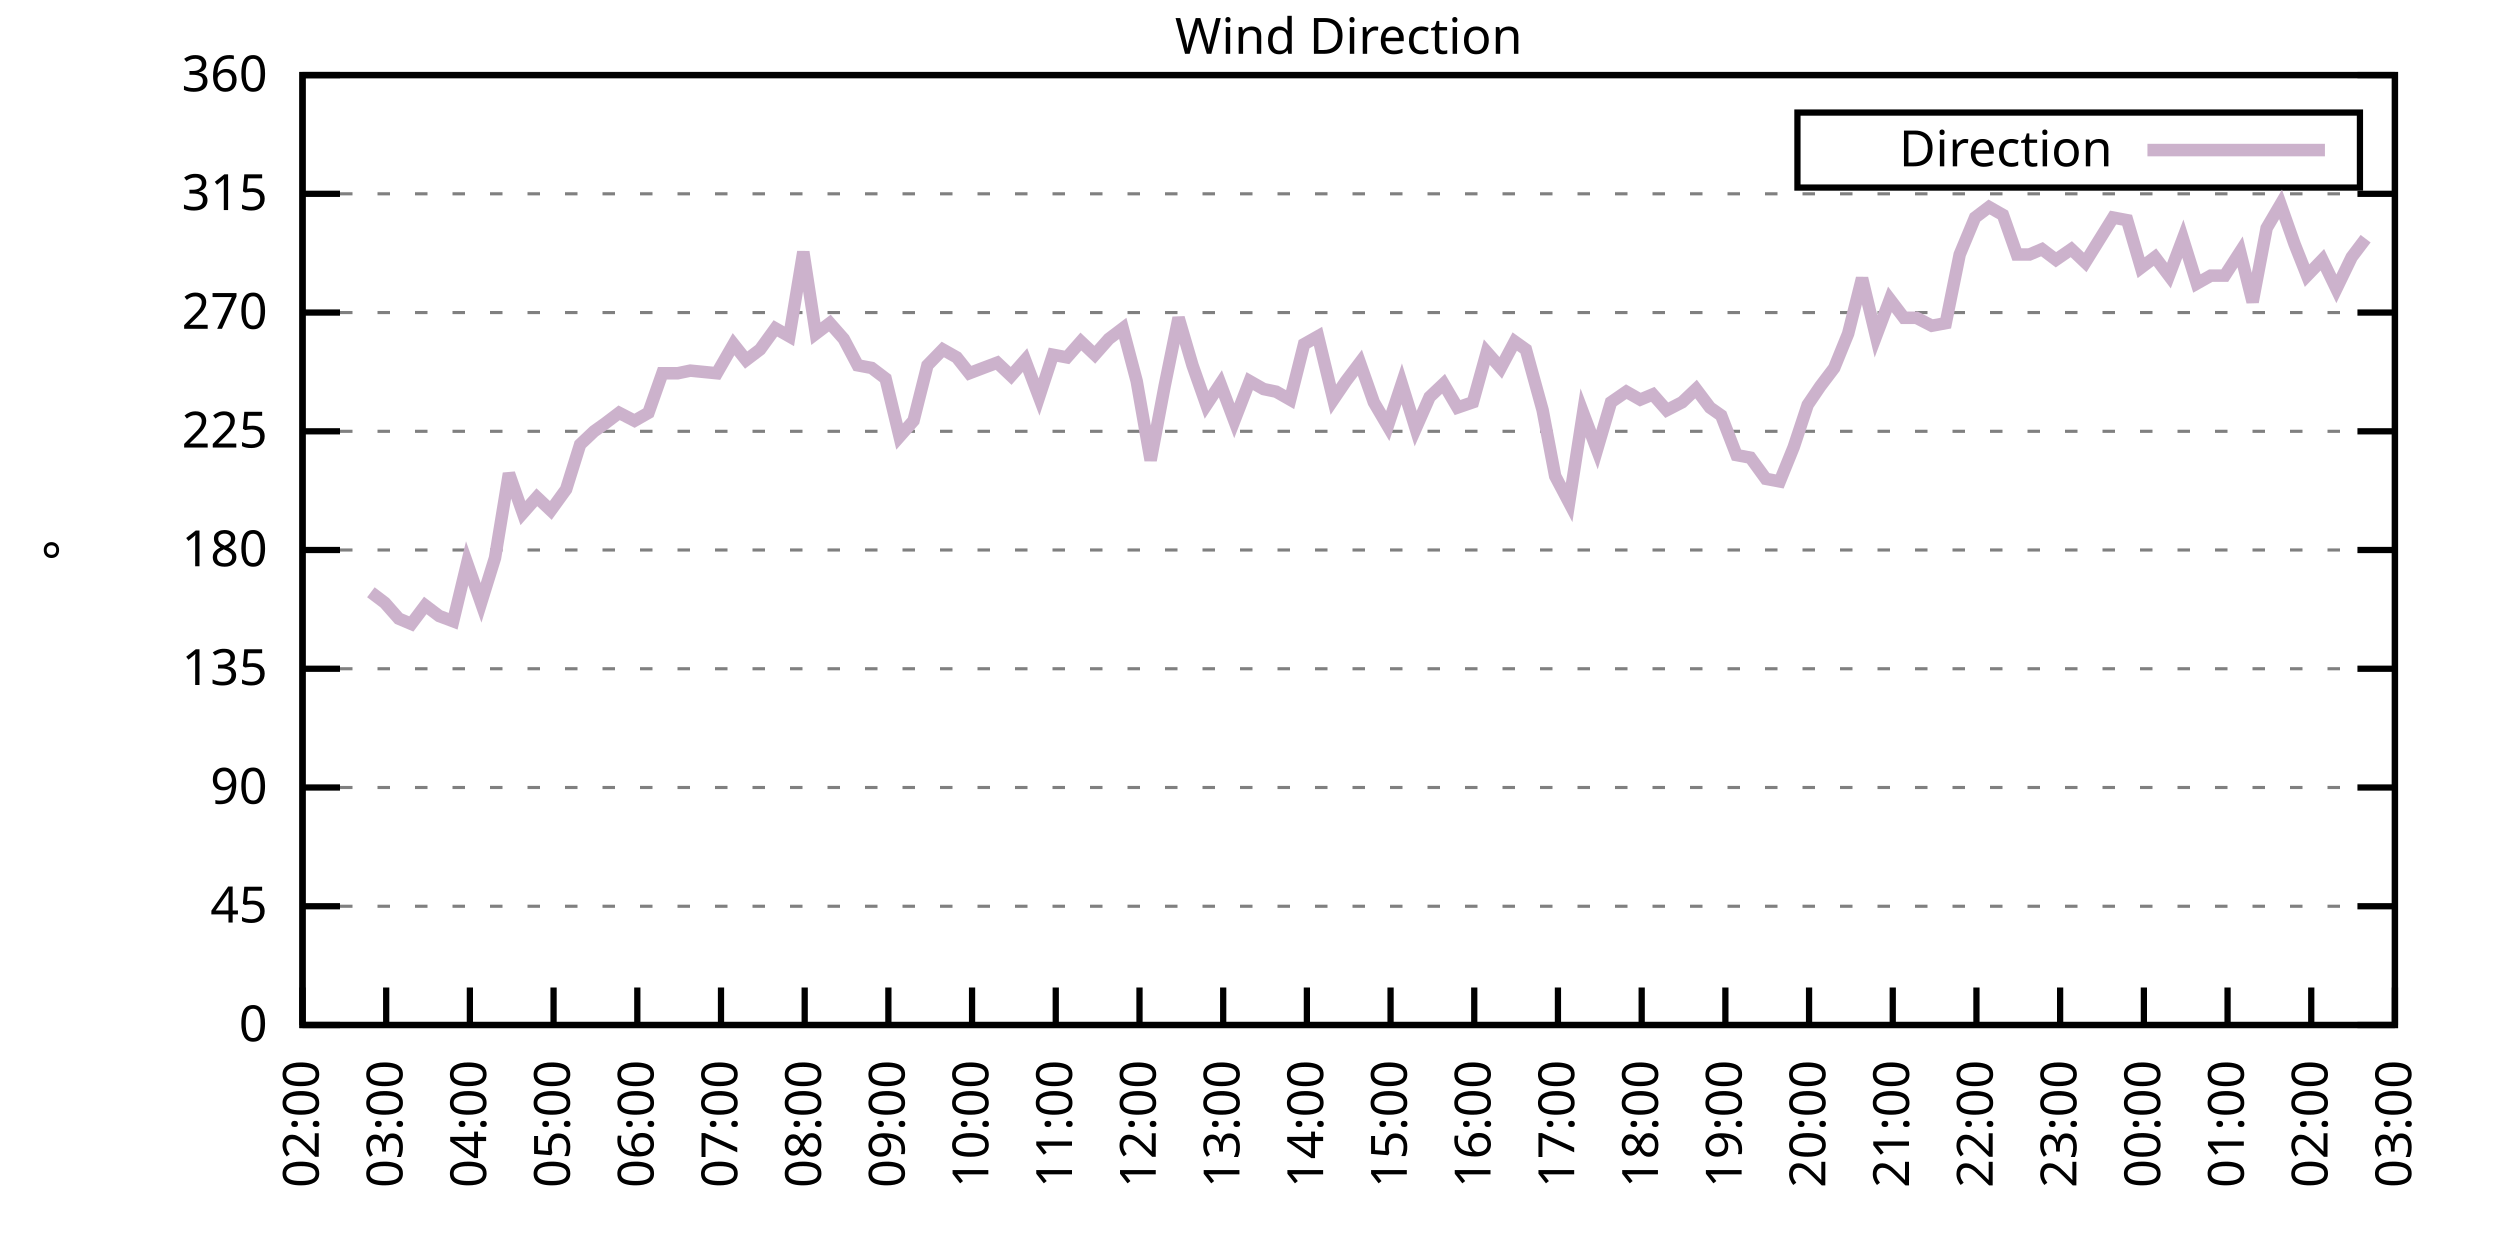
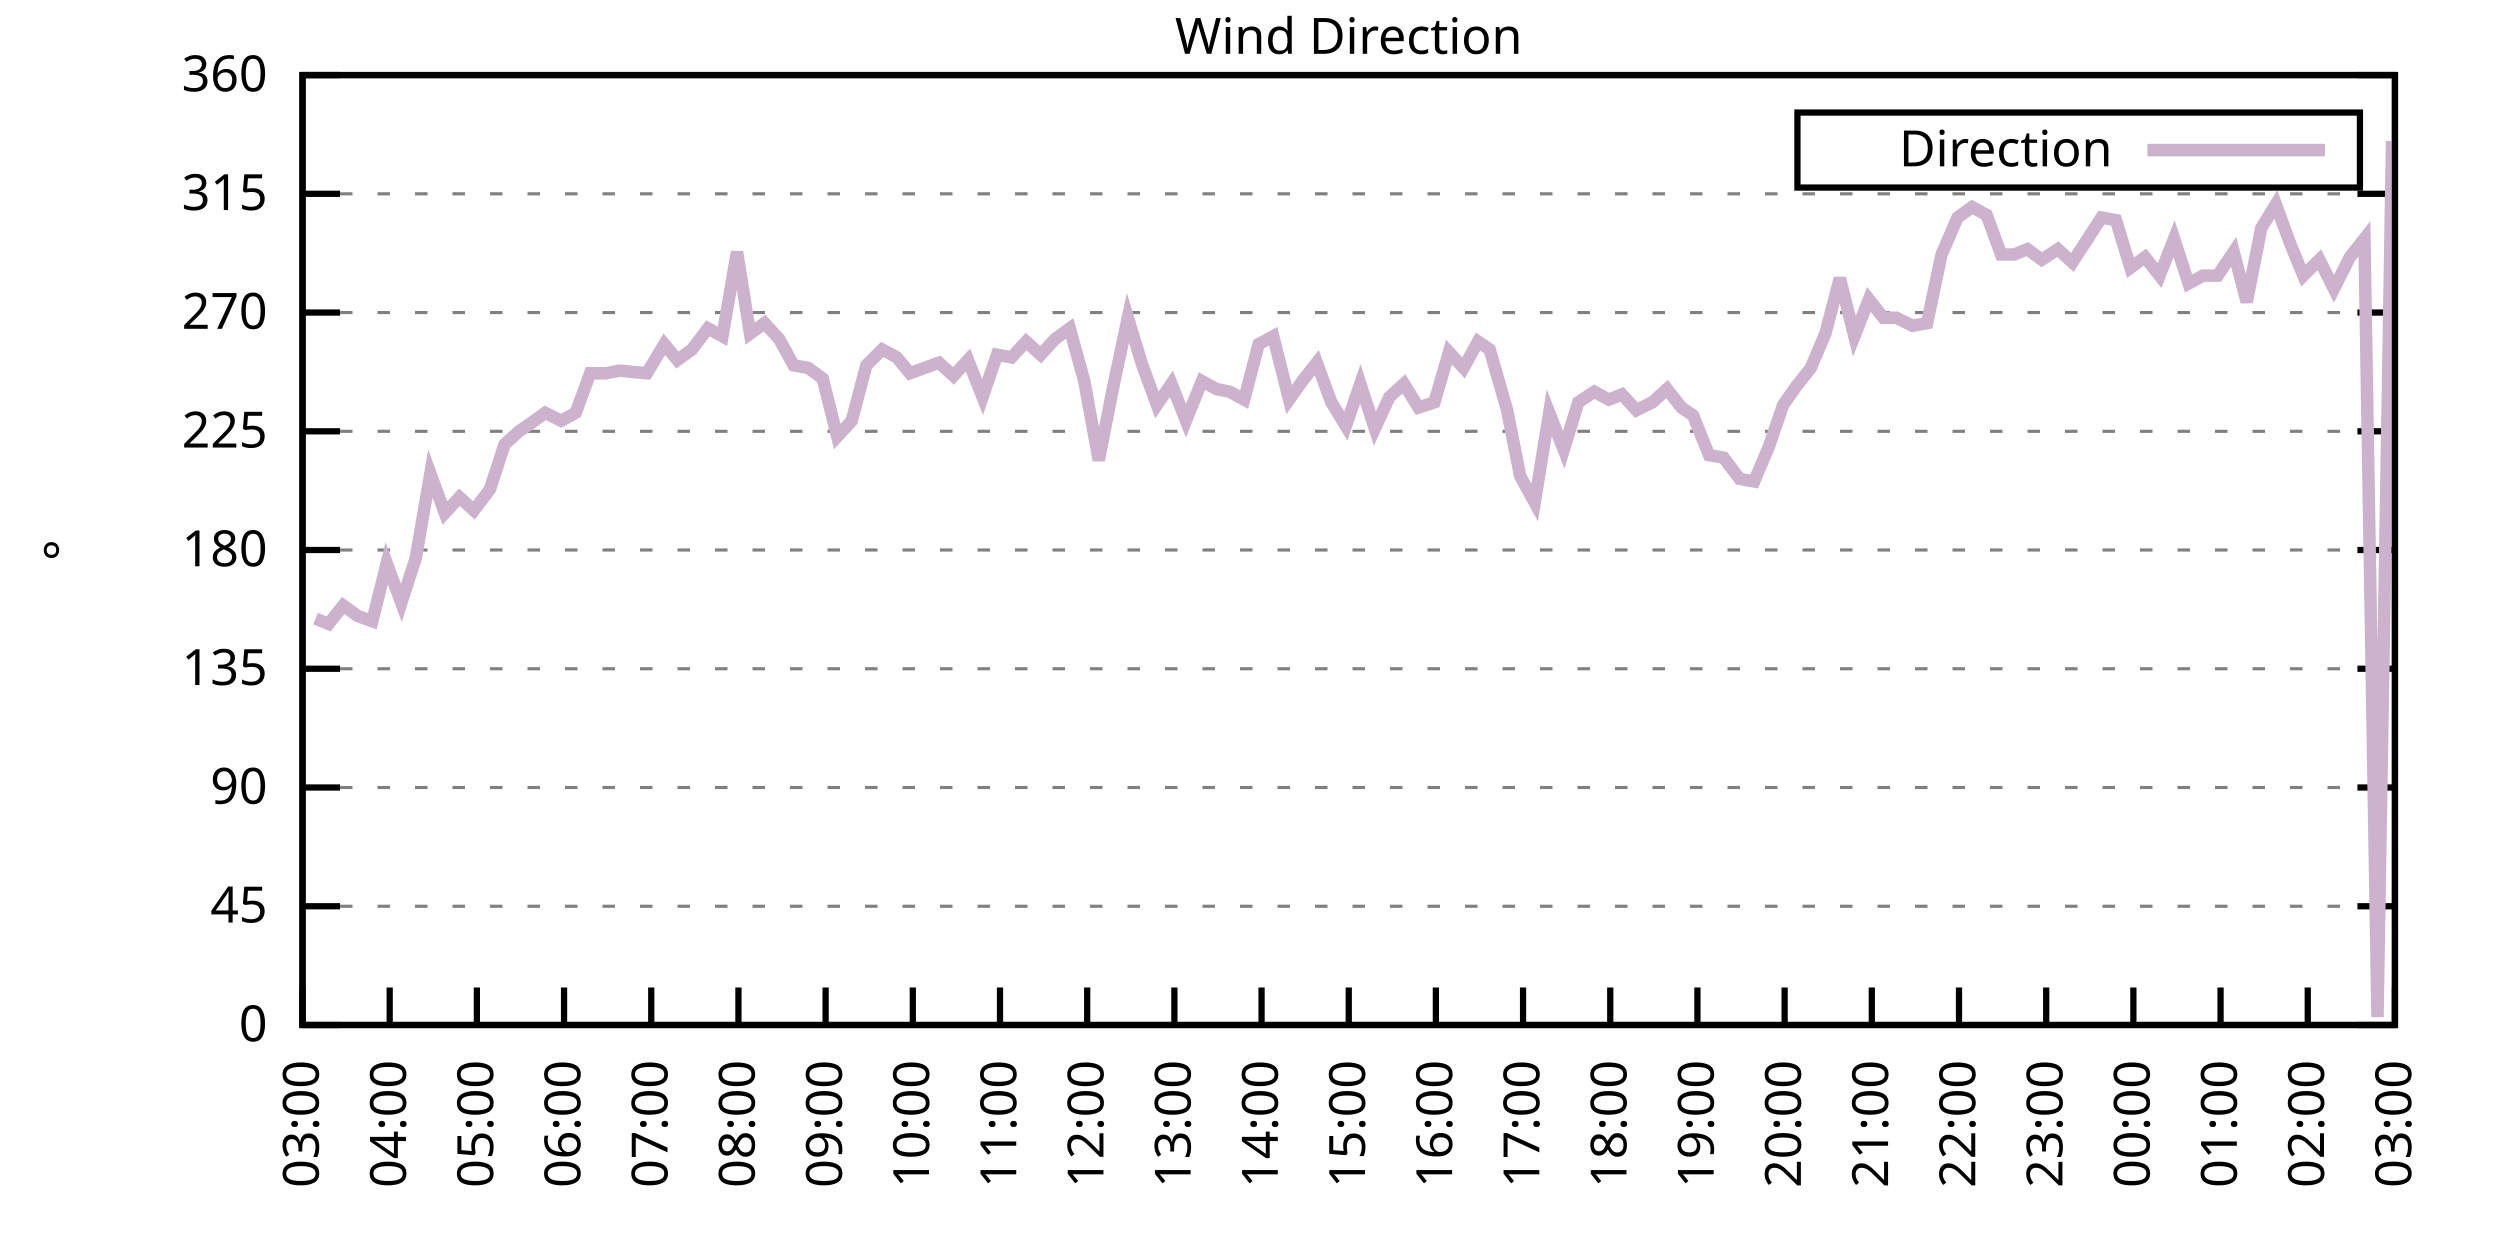
<svg xmlns="http://www.w3.org/2000/svg" xmlns:xlink="http://www.w3.org/1999/xlink" width="400" height="200" viewBox="0 0 400 200">
  <g id="gnuplot_canvas">
    <rect x="0" y="0" width="400" height="200" fill="none" />
    <defs>
      <circle id="gpDot" r="0.5" stroke-width="0.5" stroke="currentColor" />
      <path id="gpPt0" stroke-width="0.333" stroke="currentColor" d="M-1,0 h2 M0,-1 v2" />
      <path id="gpPt1" stroke-width="0.333" stroke="currentColor" d="M-1,-1 L1,1 M1,-1 L-1,1" />
      <path id="gpPt2" stroke-width="0.333" stroke="currentColor" d="M-1,0 L1,0 M0,-1 L0,1 M-1,-1 L1,1 M-1,1 L1,-1" />
      <rect id="gpPt3" stroke-width="0.333" stroke="currentColor" x="-1" y="-1" width="2" height="2" />
      <rect id="gpPt4" stroke-width="0.333" stroke="currentColor" fill="currentColor" x="-1" y="-1" width="2" height="2" />
      <circle id="gpPt5" stroke-width="0.333" stroke="currentColor" cx="0" cy="0" r="1" />
      <use xlink:href="#gpPt5" id="gpPt6" fill="currentColor" stroke="none" />
      <path id="gpPt7" stroke-width="0.333" stroke="currentColor" d="M0,-1.33 L-1.33,0.67 L1.33,0.67 z" />
      <use xlink:href="#gpPt7" id="gpPt8" fill="currentColor" stroke="none" />
      <use xlink:href="#gpPt7" id="gpPt9" stroke="currentColor" transform="rotate(180)" />
      <use xlink:href="#gpPt9" id="gpPt10" fill="currentColor" stroke="none" />
      <use xlink:href="#gpPt3" id="gpPt11" stroke="currentColor" transform="rotate(45)" />
      <use xlink:href="#gpPt11" id="gpPt12" fill="currentColor" stroke="none" />
      <path id="gpPt13" stroke-width="0.333" stroke="currentColor" d="M0,1.330 L1.265,0.411 L0.782,-1.067 L-0.782,-1.076 L-1.265,0.411 z" />
      <use xlink:href="#gpPt13" id="gpPt14" fill="currentColor" stroke="none" />
      <filter id="textbox" filterUnits="objectBoundingBox" x="0" y="0" height="1" width="1">
        <feFlood flood-color="white" flood-opacity="1" result="bgnd" />
        <feComposite in="SourceGraphic" in2="bgnd" operator="atop" />
      </filter>
      <filter id="greybox" filterUnits="objectBoundingBox" x="0" y="0" height="1" width="1">
        <feFlood flood-color="lightgrey" flood-opacity="1" result="grey" />
        <feComposite in="SourceGraphic" in2="grey" operator="atop" />
      </filter>
    </defs>
    <g fill="none" color="white" stroke="currentColor" stroke-width="1.00" stroke-linecap="butt" stroke-linejoin="miter">
</g>
    <g fill="none" color="black" stroke="currentColor" stroke-width="1.00" stroke-linecap="butt" stroke-linejoin="miter">
      <g stroke="none" shape-rendering="crispEdges">
        <polygon fill="rgb(255, 255, 255)" points="48.40,164.00 383.18,164.00 383.18,12.02 48.40,12.02 " />
      </g>
    </g>
    <g fill="none" color="black" stroke="currentColor" stroke-width="1.00" stroke-linecap="butt" stroke-linejoin="miter">
</g>
    <g fill="none" color="black" stroke="black" stroke-width="0.50" stroke-linecap="butt" stroke-linejoin="miter">
</g>
    <g fill="none" color="gray" stroke="currentColor" stroke-width="0.50" stroke-linecap="butt" stroke-linejoin="miter">
      <path stroke="gray" stroke-dasharray="2,4" class="gridline" d="M48.40,164.00 L383.19,164.00  " />
    </g>
    <g fill="none" color="gray" stroke="gray" stroke-width="1.00" stroke-linecap="butt" stroke-linejoin="miter">
</g>
    <g fill="none" color="black" stroke="currentColor" stroke-width="1.00" stroke-linecap="butt" stroke-linejoin="miter">
      <path stroke="black" d="M48.40,164.00 L54.40,164.00 M383.19,164.00 L377.19,164.00  " />
      <g transform="translate(42.80,166.60)" stroke="none" fill="black" font-family="Sans" font-size="8.00" text-anchor="end">
        <text>
          <tspan font-family="Sans"> 0</tspan>
        </text>
      </g>
    </g>
    <g fill="none" color="black" stroke="currentColor" stroke-width="1.00" stroke-linecap="butt" stroke-linejoin="miter">
</g>
    <g fill="none" color="black" stroke="black" stroke-width="0.50" stroke-linecap="butt" stroke-linejoin="miter">
</g>
    <g fill="none" color="gray" stroke="currentColor" stroke-width="0.50" stroke-linecap="butt" stroke-linejoin="miter">
      <path stroke="gray" stroke-dasharray="2,4" class="gridline" d="M48.40,145.00 L383.19,145.00  " />
    </g>
    <g fill="none" color="gray" stroke="gray" stroke-width="1.00" stroke-linecap="butt" stroke-linejoin="miter">
</g>
    <g fill="none" color="black" stroke="currentColor" stroke-width="1.00" stroke-linecap="butt" stroke-linejoin="miter">
      <path stroke="black" d="M48.40,145.00 L54.40,145.00 M383.19,145.00 L377.19,145.00  " />
      <g transform="translate(42.80,147.60)" stroke="none" fill="black" font-family="Sans" font-size="8.00" text-anchor="end">
        <text>
          <tspan font-family="Sans"> 45</tspan>
        </text>
      </g>
    </g>
    <g fill="none" color="black" stroke="currentColor" stroke-width="1.00" stroke-linecap="butt" stroke-linejoin="miter">
</g>
    <g fill="none" color="black" stroke="black" stroke-width="0.50" stroke-linecap="butt" stroke-linejoin="miter">
</g>
    <g fill="none" color="gray" stroke="currentColor" stroke-width="0.50" stroke-linecap="butt" stroke-linejoin="miter">
      <path stroke="gray" stroke-dasharray="2,4" class="gridline" d="M48.40,126.00 L383.19,126.00  " />
    </g>
    <g fill="none" color="gray" stroke="gray" stroke-width="1.00" stroke-linecap="butt" stroke-linejoin="miter">
</g>
    <g fill="none" color="black" stroke="currentColor" stroke-width="1.00" stroke-linecap="butt" stroke-linejoin="miter">
      <path stroke="black" d="M48.40,126.00 L54.40,126.00 M383.19,126.00 L377.19,126.00  " />
      <g transform="translate(42.80,128.60)" stroke="none" fill="black" font-family="Sans" font-size="8.00" text-anchor="end">
        <text>
          <tspan font-family="Sans"> 90</tspan>
        </text>
      </g>
    </g>
    <g fill="none" color="black" stroke="currentColor" stroke-width="1.00" stroke-linecap="butt" stroke-linejoin="miter">
</g>
    <g fill="none" color="black" stroke="black" stroke-width="0.50" stroke-linecap="butt" stroke-linejoin="miter">
</g>
    <g fill="none" color="gray" stroke="currentColor" stroke-width="0.50" stroke-linecap="butt" stroke-linejoin="miter">
      <path stroke="gray" stroke-dasharray="2,4" class="gridline" d="M48.40,107.00 L383.19,107.00  " />
    </g>
    <g fill="none" color="gray" stroke="gray" stroke-width="1.00" stroke-linecap="butt" stroke-linejoin="miter">
</g>
    <g fill="none" color="black" stroke="currentColor" stroke-width="1.00" stroke-linecap="butt" stroke-linejoin="miter">
      <path stroke="black" d="M48.40,107.00 L54.40,107.00 M383.19,107.00 L377.19,107.00  " />
      <g transform="translate(42.80,109.60)" stroke="none" fill="black" font-family="Sans" font-size="8.00" text-anchor="end">
        <text>
          <tspan font-family="Sans"> 135</tspan>
        </text>
      </g>
    </g>
    <g fill="none" color="black" stroke="currentColor" stroke-width="1.00" stroke-linecap="butt" stroke-linejoin="miter">
</g>
    <g fill="none" color="black" stroke="black" stroke-width="0.50" stroke-linecap="butt" stroke-linejoin="miter">
</g>
    <g fill="none" color="gray" stroke="currentColor" stroke-width="0.50" stroke-linecap="butt" stroke-linejoin="miter">
      <path stroke="gray" stroke-dasharray="2,4" class="gridline" d="M48.40,88.00 L383.19,88.00  " />
    </g>
    <g fill="none" color="gray" stroke="gray" stroke-width="1.00" stroke-linecap="butt" stroke-linejoin="miter">
</g>
    <g fill="none" color="black" stroke="currentColor" stroke-width="1.00" stroke-linecap="butt" stroke-linejoin="miter">
      <path stroke="black" d="M48.40,88.00 L54.40,88.00 M383.19,88.00 L377.19,88.00  " />
      <g transform="translate(42.80,90.60)" stroke="none" fill="black" font-family="Sans" font-size="8.00" text-anchor="end">
        <text>
          <tspan font-family="Sans"> 180</tspan>
        </text>
      </g>
    </g>
    <g fill="none" color="black" stroke="currentColor" stroke-width="1.00" stroke-linecap="butt" stroke-linejoin="miter">
</g>
    <g fill="none" color="black" stroke="black" stroke-width="0.50" stroke-linecap="butt" stroke-linejoin="miter">
</g>
    <g fill="none" color="gray" stroke="currentColor" stroke-width="0.50" stroke-linecap="butt" stroke-linejoin="miter">
      <path stroke="gray" stroke-dasharray="2,4" class="gridline" d="M48.40,69.01 L383.19,69.01  " />
    </g>
    <g fill="none" color="gray" stroke="gray" stroke-width="1.00" stroke-linecap="butt" stroke-linejoin="miter">
</g>
    <g fill="none" color="black" stroke="currentColor" stroke-width="1.00" stroke-linecap="butt" stroke-linejoin="miter">
      <path stroke="black" d="M48.40,69.01 L54.40,69.01 M383.19,69.01 L377.19,69.01  " />
      <g transform="translate(42.80,71.61)" stroke="none" fill="black" font-family="Sans" font-size="8.00" text-anchor="end">
        <text>
          <tspan font-family="Sans"> 225</tspan>
        </text>
      </g>
    </g>
    <g fill="none" color="black" stroke="currentColor" stroke-width="1.00" stroke-linecap="butt" stroke-linejoin="miter">
</g>
    <g fill="none" color="black" stroke="black" stroke-width="0.50" stroke-linecap="butt" stroke-linejoin="miter">
</g>
    <g fill="none" color="gray" stroke="currentColor" stroke-width="0.50" stroke-linecap="butt" stroke-linejoin="miter">
      <path stroke="gray" stroke-dasharray="2,4" class="gridline" d="M48.40,50.01 L383.19,50.01  " />
    </g>
    <g fill="none" color="gray" stroke="gray" stroke-width="1.00" stroke-linecap="butt" stroke-linejoin="miter">
</g>
    <g fill="none" color="black" stroke="currentColor" stroke-width="1.00" stroke-linecap="butt" stroke-linejoin="miter">
      <path stroke="black" d="M48.40,50.01 L54.40,50.01 M383.19,50.01 L377.19,50.01  " />
      <g transform="translate(42.80,52.61)" stroke="none" fill="black" font-family="Sans" font-size="8.00" text-anchor="end">
        <text>
          <tspan font-family="Sans"> 270</tspan>
        </text>
      </g>
    </g>
    <g fill="none" color="black" stroke="currentColor" stroke-width="1.00" stroke-linecap="butt" stroke-linejoin="miter">
</g>
    <g fill="none" color="black" stroke="black" stroke-width="0.50" stroke-linecap="butt" stroke-linejoin="miter">
</g>
    <g fill="none" color="gray" stroke="currentColor" stroke-width="0.50" stroke-linecap="butt" stroke-linejoin="miter">
      <path stroke="gray" stroke-dasharray="2,4" class="gridline" d="M48.40,31.01 L383.19,31.01  " />
    </g>
    <g fill="none" color="gray" stroke="gray" stroke-width="1.00" stroke-linecap="butt" stroke-linejoin="miter">
</g>
    <g fill="none" color="black" stroke="currentColor" stroke-width="1.00" stroke-linecap="butt" stroke-linejoin="miter">
      <path stroke="black" d="M48.40,31.01 L54.40,31.01 M383.19,31.01 L377.19,31.01  " />
      <g transform="translate(42.80,33.61)" stroke="none" fill="black" font-family="Sans" font-size="8.00" text-anchor="end">
        <text>
          <tspan font-family="Sans"> 315</tspan>
        </text>
      </g>
    </g>
    <g fill="none" color="black" stroke="currentColor" stroke-width="1.00" stroke-linecap="butt" stroke-linejoin="miter">
</g>
    <g fill="none" color="black" stroke="black" stroke-width="0.50" stroke-linecap="butt" stroke-linejoin="miter">
</g>
    <g fill="none" color="gray" stroke="currentColor" stroke-width="0.50" stroke-linecap="butt" stroke-linejoin="miter">
      <path stroke="gray" stroke-dasharray="2,4" class="gridline" d="M48.40,12.01 L383.19,12.01  " />
    </g>
    <g fill="none" color="gray" stroke="gray" stroke-width="1.00" stroke-linecap="butt" stroke-linejoin="miter">
</g>
    <g fill="none" color="black" stroke="currentColor" stroke-width="1.00" stroke-linecap="butt" stroke-linejoin="miter">
      <path stroke="black" d="M48.40,12.01 L54.40,12.01 M383.19,12.01 L377.19,12.01  " />
      <g transform="translate(42.80,14.61)" stroke="none" fill="black" font-family="Sans" font-size="8.00" text-anchor="end">
        <text>
          <tspan font-family="Sans"> 360</tspan>
        </text>
      </g>
    </g>
    <g fill="none" color="black" stroke="currentColor" stroke-width="1.00" stroke-linecap="butt" stroke-linejoin="miter">
      <path stroke="black" d="M48.40,164.00 L48.40,158.00  " />
      <g transform="translate(51.00,169.60) rotate(270.00)" stroke="none" fill="black" font-family="Sans" font-size="8.00" text-anchor="end">
        <text>
-           <tspan font-family="Sans">02:00</tspan>
-         </text>
-       </g>
-     </g>
-     <g fill="none" color="black" stroke="currentColor" stroke-width="1.00" stroke-linecap="butt" stroke-linejoin="miter">
-       <path stroke="black" d="M61.79,164.00 L61.79,158.00  " />
-       <g transform="translate(64.39,169.60) rotate(270.00)" stroke="none" fill="black" font-family="Sans" font-size="8.00" text-anchor="end">
-         <text>
          <tspan font-family="Sans">03:00</tspan>
        </text>
      </g>
    </g>
    <g fill="none" color="black" stroke="currentColor" stroke-width="1.00" stroke-linecap="butt" stroke-linejoin="miter">
-       <path stroke="black" d="M75.18,164.00 L75.18,158.00  " />
-       <g transform="translate(77.78,169.60) rotate(270.00)" stroke="none" fill="black" font-family="Sans" font-size="8.00" text-anchor="end">
+       <path stroke="black" d="M62.35,164.00 L62.35,158.00  " />
+       <g transform="translate(64.95,169.60) rotate(270.00)" stroke="none" fill="black" font-family="Sans" font-size="8.00" text-anchor="end">
        <text>
          <tspan font-family="Sans">04:00</tspan>
        </text>
      </g>
    </g>
    <g fill="none" color="black" stroke="currentColor" stroke-width="1.00" stroke-linecap="butt" stroke-linejoin="miter">
-       <path stroke="black" d="M88.57,164.00 L88.57,158.00  " />
-       <g transform="translate(91.17,169.60) rotate(270.00)" stroke="none" fill="black" font-family="Sans" font-size="8.00" text-anchor="end">
+       <path stroke="black" d="M76.30,164.00 L76.30,158.00  " />
+       <g transform="translate(78.90,169.60) rotate(270.00)" stroke="none" fill="black" font-family="Sans" font-size="8.00" text-anchor="end">
        <text>
          <tspan font-family="Sans">05:00</tspan>
        </text>
      </g>
    </g>
    <g fill="none" color="black" stroke="currentColor" stroke-width="1.00" stroke-linecap="butt" stroke-linejoin="miter">
-       <path stroke="black" d="M101.97,164.00 L101.97,158.00  " />
-       <g transform="translate(104.57,169.60) rotate(270.00)" stroke="none" fill="black" font-family="Sans" font-size="8.00" text-anchor="end">
+       <path stroke="black" d="M90.25,164.00 L90.25,158.00  " />
+       <g transform="translate(92.85,169.60) rotate(270.00)" stroke="none" fill="black" font-family="Sans" font-size="8.00" text-anchor="end">
        <text>
          <tspan font-family="Sans">06:00</tspan>
        </text>
      </g>
    </g>
    <g fill="none" color="black" stroke="currentColor" stroke-width="1.00" stroke-linecap="butt" stroke-linejoin="miter">
-       <path stroke="black" d="M115.36,164.00 L115.36,158.00  " />
-       <g transform="translate(117.96,169.60) rotate(270.00)" stroke="none" fill="black" font-family="Sans" font-size="8.00" text-anchor="end">
+       <path stroke="black" d="M104.20,164.00 L104.20,158.00  " />
+       <g transform="translate(106.80,169.60) rotate(270.00)" stroke="none" fill="black" font-family="Sans" font-size="8.00" text-anchor="end">
        <text>
          <tspan font-family="Sans">07:00</tspan>
        </text>
      </g>
    </g>
    <g fill="none" color="black" stroke="currentColor" stroke-width="1.00" stroke-linecap="butt" stroke-linejoin="miter">
-       <path stroke="black" d="M128.75,164.00 L128.75,158.00  " />
-       <g transform="translate(131.35,169.60) rotate(270.00)" stroke="none" fill="black" font-family="Sans" font-size="8.00" text-anchor="end">
+       <path stroke="black" d="M118.15,164.00 L118.15,158.00  " />
+       <g transform="translate(120.75,169.60) rotate(270.00)" stroke="none" fill="black" font-family="Sans" font-size="8.00" text-anchor="end">
        <text>
          <tspan font-family="Sans">08:00</tspan>
        </text>
      </g>
    </g>
    <g fill="none" color="black" stroke="currentColor" stroke-width="1.00" stroke-linecap="butt" stroke-linejoin="miter">
-       <path stroke="black" d="M142.14,164.00 L142.14,158.00  " />
-       <g transform="translate(144.74,169.60) rotate(270.00)" stroke="none" fill="black" font-family="Sans" font-size="8.00" text-anchor="end">
+       <path stroke="black" d="M132.10,164.00 L132.10,158.00  " />
+       <g transform="translate(134.70,169.60) rotate(270.00)" stroke="none" fill="black" font-family="Sans" font-size="8.00" text-anchor="end">
        <text>
          <tspan font-family="Sans">09:00</tspan>
        </text>
      </g>
    </g>
    <g fill="none" color="black" stroke="currentColor" stroke-width="1.00" stroke-linecap="butt" stroke-linejoin="miter">
-       <path stroke="black" d="M155.53,164.00 L155.53,158.00  " />
-       <g transform="translate(158.13,169.60) rotate(270.00)" stroke="none" fill="black" font-family="Sans" font-size="8.00" text-anchor="end">
+       <path stroke="black" d="M146.05,164.00 L146.05,158.00  " />
+       <g transform="translate(148.65,169.60) rotate(270.00)" stroke="none" fill="black" font-family="Sans" font-size="8.00" text-anchor="end">
        <text>
          <tspan font-family="Sans">10:00</tspan>
        </text>
      </g>
    </g>
    <g fill="none" color="black" stroke="currentColor" stroke-width="1.00" stroke-linecap="butt" stroke-linejoin="miter">
-       <path stroke="black" d="M168.92,164.00 L168.92,158.00  " />
-       <g transform="translate(171.52,169.60) rotate(270.00)" stroke="none" fill="black" font-family="Sans" font-size="8.00" text-anchor="end">
+       <path stroke="black" d="M160.00,164.00 L160.00,158.00  " />
+       <g transform="translate(162.60,169.60) rotate(270.00)" stroke="none" fill="black" font-family="Sans" font-size="8.00" text-anchor="end">
        <text>
          <tspan font-family="Sans">11:00</tspan>
        </text>
      </g>
    </g>
    <g fill="none" color="black" stroke="currentColor" stroke-width="1.00" stroke-linecap="butt" stroke-linejoin="miter">
-       <path stroke="black" d="M182.32,164.00 L182.32,158.00  " />
-       <g transform="translate(184.92,169.60) rotate(270.00)" stroke="none" fill="black" font-family="Sans" font-size="8.00" text-anchor="end">
+       <path stroke="black" d="M173.95,164.00 L173.95,158.00  " />
+       <g transform="translate(176.55,169.60) rotate(270.00)" stroke="none" fill="black" font-family="Sans" font-size="8.00" text-anchor="end">
        <text>
          <tspan font-family="Sans">12:00</tspan>
        </text>
      </g>
    </g>
    <g fill="none" color="black" stroke="currentColor" stroke-width="1.00" stroke-linecap="butt" stroke-linejoin="miter">
-       <path stroke="black" d="M195.71,164.00 L195.71,158.00  " />
-       <g transform="translate(198.31,169.60) rotate(270.00)" stroke="none" fill="black" font-family="Sans" font-size="8.00" text-anchor="end">
+       <path stroke="black" d="M187.90,164.00 L187.90,158.00  " />
+       <g transform="translate(190.50,169.60) rotate(270.00)" stroke="none" fill="black" font-family="Sans" font-size="8.00" text-anchor="end">
        <text>
          <tspan font-family="Sans">13:00</tspan>
        </text>
      </g>
    </g>
    <g fill="none" color="black" stroke="currentColor" stroke-width="1.00" stroke-linecap="butt" stroke-linejoin="miter">
-       <path stroke="black" d="M209.10,164.00 L209.10,158.00  " />
-       <g transform="translate(211.70,169.60) rotate(270.00)" stroke="none" fill="black" font-family="Sans" font-size="8.00" text-anchor="end">
+       <path stroke="black" d="M201.85,164.00 L201.85,158.00  " />
+       <g transform="translate(204.45,169.60) rotate(270.00)" stroke="none" fill="black" font-family="Sans" font-size="8.00" text-anchor="end">
        <text>
          <tspan font-family="Sans">14:00</tspan>
        </text>
      </g>
    </g>
    <g fill="none" color="black" stroke="currentColor" stroke-width="1.00" stroke-linecap="butt" stroke-linejoin="miter">
-       <path stroke="black" d="M222.49,164.00 L222.49,158.00  " />
-       <g transform="translate(225.09,169.60) rotate(270.00)" stroke="none" fill="black" font-family="Sans" font-size="8.00" text-anchor="end">
+       <path stroke="black" d="M215.80,164.00 L215.80,158.00  " />
+       <g transform="translate(218.40,169.60) rotate(270.00)" stroke="none" fill="black" font-family="Sans" font-size="8.00" text-anchor="end">
        <text>
          <tspan font-family="Sans">15:00</tspan>
        </text>
      </g>
    </g>
    <g fill="none" color="black" stroke="currentColor" stroke-width="1.00" stroke-linecap="butt" stroke-linejoin="miter">
-       <path stroke="black" d="M235.88,164.00 L235.88,158.00  " />
-       <g transform="translate(238.48,169.60) rotate(270.00)" stroke="none" fill="black" font-family="Sans" font-size="8.00" text-anchor="end">
+       <path stroke="black" d="M229.74,164.00 L229.74,158.00  " />
+       <g transform="translate(232.34,169.60) rotate(270.00)" stroke="none" fill="black" font-family="Sans" font-size="8.00" text-anchor="end">
        <text>
          <tspan font-family="Sans">16:00</tspan>
        </text>
      </g>
    </g>
    <g fill="none" color="black" stroke="currentColor" stroke-width="1.00" stroke-linecap="butt" stroke-linejoin="miter">
-       <path stroke="black" d="M249.27,164.00 L249.27,158.00  " />
-       <g transform="translate(251.87,169.60) rotate(270.00)" stroke="none" fill="black" font-family="Sans" font-size="8.00" text-anchor="end">
+       <path stroke="black" d="M243.69,164.00 L243.69,158.00  " />
+       <g transform="translate(246.29,169.60) rotate(270.00)" stroke="none" fill="black" font-family="Sans" font-size="8.00" text-anchor="end">
        <text>
          <tspan font-family="Sans">17:00</tspan>
        </text>
      </g>
    </g>
    <g fill="none" color="black" stroke="currentColor" stroke-width="1.00" stroke-linecap="butt" stroke-linejoin="miter">
-       <path stroke="black" d="M262.67,164.00 L262.67,158.00  " />
-       <g transform="translate(265.27,169.60) rotate(270.00)" stroke="none" fill="black" font-family="Sans" font-size="8.00" text-anchor="end">
+       <path stroke="black" d="M257.64,164.00 L257.64,158.00  " />
+       <g transform="translate(260.24,169.60) rotate(270.00)" stroke="none" fill="black" font-family="Sans" font-size="8.00" text-anchor="end">
        <text>
          <tspan font-family="Sans">18:00</tspan>
        </text>
      </g>
    </g>
    <g fill="none" color="black" stroke="currentColor" stroke-width="1.00" stroke-linecap="butt" stroke-linejoin="miter">
-       <path stroke="black" d="M276.06,164.00 L276.06,158.00  " />
-       <g transform="translate(278.66,169.60) rotate(270.00)" stroke="none" fill="black" font-family="Sans" font-size="8.00" text-anchor="end">
+       <path stroke="black" d="M271.59,164.00 L271.59,158.00  " />
+       <g transform="translate(274.19,169.60) rotate(270.00)" stroke="none" fill="black" font-family="Sans" font-size="8.00" text-anchor="end">
        <text>
          <tspan font-family="Sans">19:00</tspan>
        </text>
      </g>
    </g>
    <g fill="none" color="black" stroke="currentColor" stroke-width="1.00" stroke-linecap="butt" stroke-linejoin="miter">
-       <path stroke="black" d="M289.45,164.00 L289.45,158.00  " />
-       <g transform="translate(292.05,169.60) rotate(270.00)" stroke="none" fill="black" font-family="Sans" font-size="8.00" text-anchor="end">
+       <path stroke="black" d="M285.54,164.00 L285.54,158.00  " />
+       <g transform="translate(288.14,169.60) rotate(270.00)" stroke="none" fill="black" font-family="Sans" font-size="8.00" text-anchor="end">
        <text>
          <tspan font-family="Sans">20:00</tspan>
        </text>
      </g>
    </g>
    <g fill="none" color="black" stroke="currentColor" stroke-width="1.00" stroke-linecap="butt" stroke-linejoin="miter">
-       <path stroke="black" d="M302.84,164.00 L302.84,158.00  " />
-       <g transform="translate(305.44,169.60) rotate(270.00)" stroke="none" fill="black" font-family="Sans" font-size="8.00" text-anchor="end">
+       <path stroke="black" d="M299.49,164.00 L299.49,158.00  " />
+       <g transform="translate(302.09,169.60) rotate(270.00)" stroke="none" fill="black" font-family="Sans" font-size="8.00" text-anchor="end">
        <text>
          <tspan font-family="Sans">21:00</tspan>
        </text>
      </g>
    </g>
    <g fill="none" color="black" stroke="currentColor" stroke-width="1.00" stroke-linecap="butt" stroke-linejoin="miter">
-       <path stroke="black" d="M316.23,164.00 L316.23,158.00  " />
-       <g transform="translate(318.83,169.60) rotate(270.00)" stroke="none" fill="black" font-family="Sans" font-size="8.00" text-anchor="end">
+       <path stroke="black" d="M313.44,164.00 L313.44,158.00  " />
+       <g transform="translate(316.04,169.60) rotate(270.00)" stroke="none" fill="black" font-family="Sans" font-size="8.00" text-anchor="end">
        <text>
          <tspan font-family="Sans">22:00</tspan>
        </text>
      </g>
    </g>
    <g fill="none" color="black" stroke="currentColor" stroke-width="1.00" stroke-linecap="butt" stroke-linejoin="miter">
-       <path stroke="black" d="M329.62,164.00 L329.62,158.00  " />
-       <g transform="translate(332.22,169.60) rotate(270.00)" stroke="none" fill="black" font-family="Sans" font-size="8.00" text-anchor="end">
+       <path stroke="black" d="M327.39,164.00 L327.39,158.00  " />
+       <g transform="translate(329.99,169.60) rotate(270.00)" stroke="none" fill="black" font-family="Sans" font-size="8.00" text-anchor="end">
        <text>
          <tspan font-family="Sans">23:00</tspan>
        </text>
      </g>
    </g>
    <g fill="none" color="black" stroke="currentColor" stroke-width="1.00" stroke-linecap="butt" stroke-linejoin="miter">
-       <path stroke="black" d="M343.02,164.00 L343.02,158.00  " />
-       <g transform="translate(345.62,169.60) rotate(270.00)" stroke="none" fill="black" font-family="Sans" font-size="8.00" text-anchor="end">
+       <path stroke="black" d="M341.34,164.00 L341.34,158.00  " />
+       <g transform="translate(343.94,169.60) rotate(270.00)" stroke="none" fill="black" font-family="Sans" font-size="8.00" text-anchor="end">
        <text>
          <tspan font-family="Sans">00:00</tspan>
        </text>
      </g>
    </g>
    <g fill="none" color="black" stroke="currentColor" stroke-width="1.00" stroke-linecap="butt" stroke-linejoin="miter">
-       <path stroke="black" d="M356.41,164.00 L356.41,158.00  " />
-       <g transform="translate(359.01,169.60) rotate(270.00)" stroke="none" fill="black" font-family="Sans" font-size="8.00" text-anchor="end">
+       <path stroke="black" d="M355.29,164.00 L355.29,158.00  " />
+       <g transform="translate(357.89,169.60) rotate(270.00)" stroke="none" fill="black" font-family="Sans" font-size="8.00" text-anchor="end">
        <text>
          <tspan font-family="Sans">01:00</tspan>
        </text>
      </g>
    </g>
    <g fill="none" color="black" stroke="currentColor" stroke-width="1.00" stroke-linecap="butt" stroke-linejoin="miter">
-       <path stroke="black" d="M369.80,164.00 L369.80,158.00  " />
-       <g transform="translate(372.40,169.60) rotate(270.00)" stroke="none" fill="black" font-family="Sans" font-size="8.00" text-anchor="end">
+       <path stroke="black" d="M369.24,164.00 L369.24,158.00  " />
+       <g transform="translate(371.84,169.60) rotate(270.00)" stroke="none" fill="black" font-family="Sans" font-size="8.00" text-anchor="end">
        <text>
          <tspan font-family="Sans">02:00</tspan>
        </text>
      </g>
    </g>
    <g fill="none" color="black" stroke="currentColor" stroke-width="1.00" stroke-linecap="butt" stroke-linejoin="miter">
      <path stroke="black" d="M383.19,164.00 L383.19,158.00  " />
      <g transform="translate(385.79,169.60) rotate(270.00)" stroke="none" fill="black" font-family="Sans" font-size="8.00" text-anchor="end">
        <text>
          <tspan font-family="Sans">03:00</tspan>
        </text>
      </g>
    </g>
    <g fill="none" color="black" stroke="currentColor" stroke-width="1.00" stroke-linecap="butt" stroke-linejoin="miter">
</g>
    <g fill="none" color="black" stroke="currentColor" stroke-width="1.00" stroke-linecap="butt" stroke-linejoin="miter">
      <path stroke="black" d="M48.40,12.01 L48.40,164.00 L383.19,164.00 L383.19,12.01 L48.40,12.01 Z  " />
    </g>
    <g fill="none" color="black" stroke="currentColor" stroke-width="1.00" stroke-linecap="butt" stroke-linejoin="miter">
</g>
    <g fill="none" color="black" stroke="currentColor" stroke-width="1.00" stroke-linecap="butt" stroke-linejoin="miter">
      <path stroke="black" d="M287.59,30.01 L287.59,18.01 L377.59,18.01 L377.59,30.01 L287.59,30.01 Z  " />
    </g>
    <g id="Wind_direction_plot_1">
      <g fill="none" color="white" stroke="black" stroke-width="2.00" stroke-linecap="butt" stroke-linejoin="miter">
</g>
      <g fill="none" color="black" stroke="currentColor" stroke-width="2.00" stroke-linecap="butt" stroke-linejoin="miter">
        <g transform="translate(337.99,26.61)" stroke="none" fill="black" font-family="Sans" font-size="8.00" text-anchor="end">
          <text>
            <tspan font-family="Sans">Direction</tspan>
          </text>
        </g>
      </g>
      <g fill="none" color="black" stroke="currentColor" stroke-width="2.00" stroke-linecap="butt" stroke-linejoin="miter">
-         <path stroke="rgb(204, 178, 204)" d="M343.59,24.01 L371.99,24.01 M59.34,94.76 L61.57,96.45 L63.80,98.98 L65.81,99.83 L68.04,96.87 L70.27,98.56   L72.50,99.40 L74.74,90.12 L76.97,96.45 L79.20,89.27 L81.43,75.76 L83.66,82.09 L85.90,79.56 L88.13,81.67   L90.58,78.29 L92.82,71.12 L95.05,69.01 L96.83,67.74 L99.06,66.05 L101.52,67.32 L103.75,66.05 L105.98,59.72   L108.44,59.72 L110.45,59.30 L114.69,59.72 L117.37,55.07 L119.38,57.61 L121.61,55.92 L124.06,52.54 L126.29,53.81   L128.53,40.30 L130.54,53.39 L132.77,51.70 L135.00,54.23 L137.23,58.45 L139.46,58.87 L141.69,60.56 L143.93,69.85   L146.16,67.32 L148.39,58.45 L150.85,55.92 L153.08,57.18 L155.09,59.72 L157.32,58.87 L159.55,58.03 L161.78,60.14   L164.01,57.61 L166.25,63.52 L168.48,56.76 L170.71,57.18 L172.94,54.65 L175.17,56.76 L177.41,54.23 L179.64,52.54   L181.87,60.98 L184.10,73.65 L186.33,61.83 L188.57,50.85 L190.80,58.45 L193.03,64.78 L195.26,61.41 L197.49,67.32   L199.95,60.98 L202.18,62.25 L204.19,62.67 L206.42,63.94 L208.65,55.07 L210.88,53.81 L213.34,63.94 L215.35,60.98   L217.58,58.03 L219.81,64.36 L222.04,68.16 L224.28,61.41 L226.51,68.58 L228.74,63.52 L230.97,61.41 L233.20,65.21   L235.66,64.36 L237.89,56.34 L240.12,58.87 L242.36,54.65 L244.14,55.92 L246.82,65.63 L248.83,76.18 L251.06,80.41   L253.29,66.05 L255.52,71.96 L257.76,64.36 L260.21,62.67 L262.44,63.94 L264.45,63.10 L266.68,65.63 L269.14,64.36   L271.37,62.25 L273.60,65.21 L275.39,66.47 L277.84,72.81 L280.07,73.23 L282.53,76.61 L284.76,77.03 L286.99,71.54   L289.23,64.78 L291.23,61.83 L293.47,58.87 L295.70,53.39 L297.93,44.52 L300.16,53.81 L302.39,47.90 L304.63,50.85   L306.63,50.85 L309.09,52.12 L311.32,51.70 L313.55,40.72 L316.01,34.81 L318.24,33.12 L320.47,34.39 L322.70,40.72   L324.71,40.72 L326.72,39.87 L328.95,41.56 L331.41,39.87 L333.64,41.99 L338.10,34.81 L340.34,35.23 L342.57,42.83   L344.80,41.14 L347.03,44.10 L349.26,38.19 L351.50,45.36 L353.73,44.10 L355.96,44.10 L358.42,40.30 L360.42,48.32   L362.66,36.50 L364.89,32.70 L367.12,39.03 L369.13,44.10 L371.58,41.56 L373.82,46.21 L376.27,41.14 L378.50,38.19    " />
+         <path stroke="rgb(204, 178, 204)" d="M343.59,24.01 L371.99,24.01 M50.49,98.98 L52.58,99.83 L54.91,96.87 L57.23,98.56 L59.56,99.40 L61.88,90.12   L64.21,96.45 L66.53,89.27 L68.86,75.76 L71.18,82.09 L73.51,79.56 L75.83,81.67 L78.39,78.29 L80.72,71.12   L83.04,69.01 L84.90,67.74 L87.23,66.05 L89.78,67.32 L92.11,66.05 L94.43,59.72 L96.99,59.72 L99.08,59.30   L103.50,59.72 L106.29,55.07 L108.38,57.61 L110.71,55.92 L113.27,52.54 L115.59,53.81 L117.92,40.30 L120.01,53.39   L122.33,51.70 L124.66,54.23 L126.98,58.45 L129.31,58.87 L131.63,60.56 L133.96,69.85 L136.28,67.32 L138.61,58.45   L141.16,55.92 L143.49,57.18 L145.58,59.72 L147.91,58.87 L150.23,58.03 L152.56,60.14 L154.88,57.61 L157.21,63.52   L159.53,56.76 L161.86,57.18 L164.18,54.65 L166.51,56.76 L168.83,54.23 L171.16,52.54 L173.48,60.98 L175.81,73.65   L178.13,61.83 L180.46,50.85 L182.78,58.45 L185.11,64.78 L187.43,61.41 L189.76,67.32 L192.31,60.98 L194.64,62.25   L196.73,62.67 L199.06,63.94 L201.38,55.07 L203.71,53.81 L206.26,63.94 L208.36,60.98 L210.68,58.03 L213.01,64.36   L215.33,68.16 L217.65,61.41 L219.98,68.58 L222.30,63.52 L224.63,61.41 L226.95,65.21 L229.51,64.36 L231.84,56.34   L234.16,58.87 L236.49,54.65 L238.35,55.92 L241.14,65.63 L243.23,76.18 L245.55,80.41 L247.88,66.05 L250.20,71.96   L252.53,64.36 L255.09,62.67 L257.41,63.94 L259.50,63.10 L261.83,65.63 L264.39,64.36 L266.71,62.25 L269.04,65.21   L270.90,66.47 L273.45,72.81 L275.78,73.23 L278.34,76.61 L280.66,77.03 L282.99,71.54 L285.31,64.78 L287.40,61.83   L289.73,58.87 L292.05,53.39 L294.38,44.52 L296.70,53.81 L299.03,47.90 L301.35,50.85 L303.44,50.85 L306.00,52.12   L308.33,51.70 L310.65,40.72 L313.21,34.81 L315.53,33.12 L317.86,34.39 L320.18,40.72 L322.28,40.72 L324.37,39.87   L326.69,41.56 L329.25,39.87 L331.58,41.99 L336.23,34.81 L338.55,35.23 L340.88,42.83 L343.20,41.14 L345.53,44.10   L347.85,38.19 L350.18,45.36 L352.50,44.10 L354.83,44.10 L357.38,40.30 L359.48,48.32 L361.80,36.50 L364.13,32.70   L366.45,39.03 L368.54,44.10 L371.10,41.56 L373.43,46.21 L375.98,41.14 L378.31,38.19 L380.40,162.73 L382.73,22.56    " />
      </g>
    </g>
    <g fill="none" color="black" stroke="currentColor" stroke-width="2.00" stroke-linecap="butt" stroke-linejoin="miter">
</g>
    <g fill="none" color="black" stroke="black" stroke-width="1.00" stroke-linecap="butt" stroke-linejoin="miter">
</g>
    <g fill="none" color="black" stroke="currentColor" stroke-width="1.00" stroke-linecap="butt" stroke-linejoin="miter">
      <path stroke="black" d="M48.40,12.01 L48.40,164.00 L383.19,164.00 L383.19,12.01 L48.40,12.01 Z  " />
      <g transform="translate(12.80,88.01) rotate(270.00)" stroke="none" fill="black" font-family="Sans" font-size="8.00" text-anchor="middle">
        <text>
          <tspan font-family="Sans">°</tspan>
        </text>
      </g>
    </g>
    <g fill="none" color="black" stroke="currentColor" stroke-width="1.00" stroke-linecap="butt" stroke-linejoin="miter">
</g>
    <g fill="none" color="black" stroke="currentColor" stroke-width="1.00" stroke-linecap="butt" stroke-linejoin="miter">
      <g transform="translate(215.79,8.61)" stroke="none" fill="black" font-family="Sans" font-size="8.00" text-anchor="middle">
        <text>
          <tspan font-family="Sans">Wind Direction</tspan>
        </text>
      </g>
    </g>
    <g fill="none" color="black" stroke="currentColor" stroke-width="1.00" stroke-linecap="butt" stroke-linejoin="miter">
</g>
  </g>
</svg>
